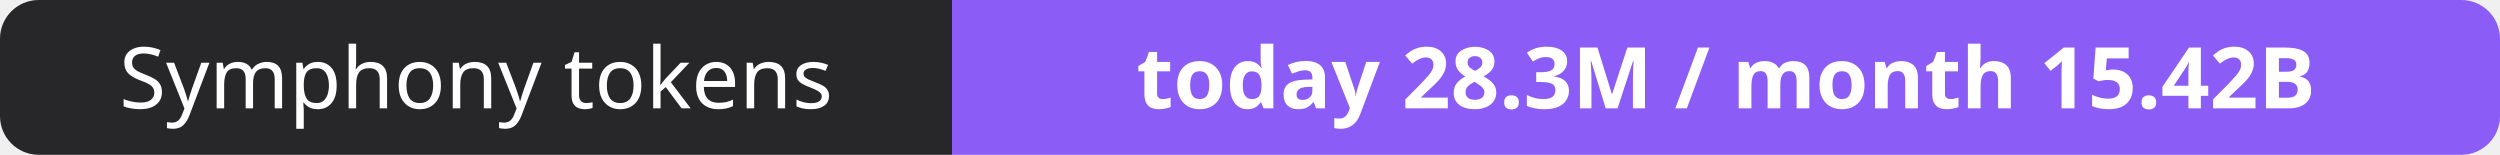
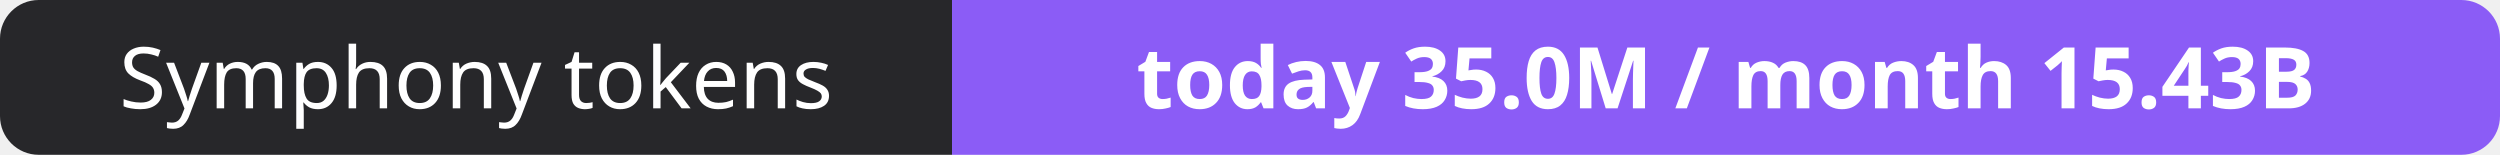
- <svg xmlns="http://www.w3.org/2000/svg" width="323" height="20" role="img" aria-label="Symphony tokens: today 28.3M / month 15.42B">
+ <svg xmlns="http://www.w3.org/2000/svg" width="323" height="20" role="img" aria-label="Symphony tokens: today 35.0M / month 15.43B">
  <clipPath id="r">
    <rect width="323" height="20" rx="5" fill="#fff" />
  </clipPath>
  <g clip-path="url(#r)">
    <rect width="123" height="20" fill="#27272a" />
    <rect x="123" width="200" height="20" fill="#8b5cf6" />
  </g>
  <g fill="#fff" text-anchor="middle" font-family="Verdana,Geneva,sans-serif" font-size="11">
    <text x="61.5" y="14">Symphony tokens</text>
-     <text x="223.0" y="14" font-weight="700">today 28.3M / month 15.42B</text>
+     <text x="223.0" y="14" font-weight="700">today 35.0M / month 15.43B</text>
  </g>
</svg>
